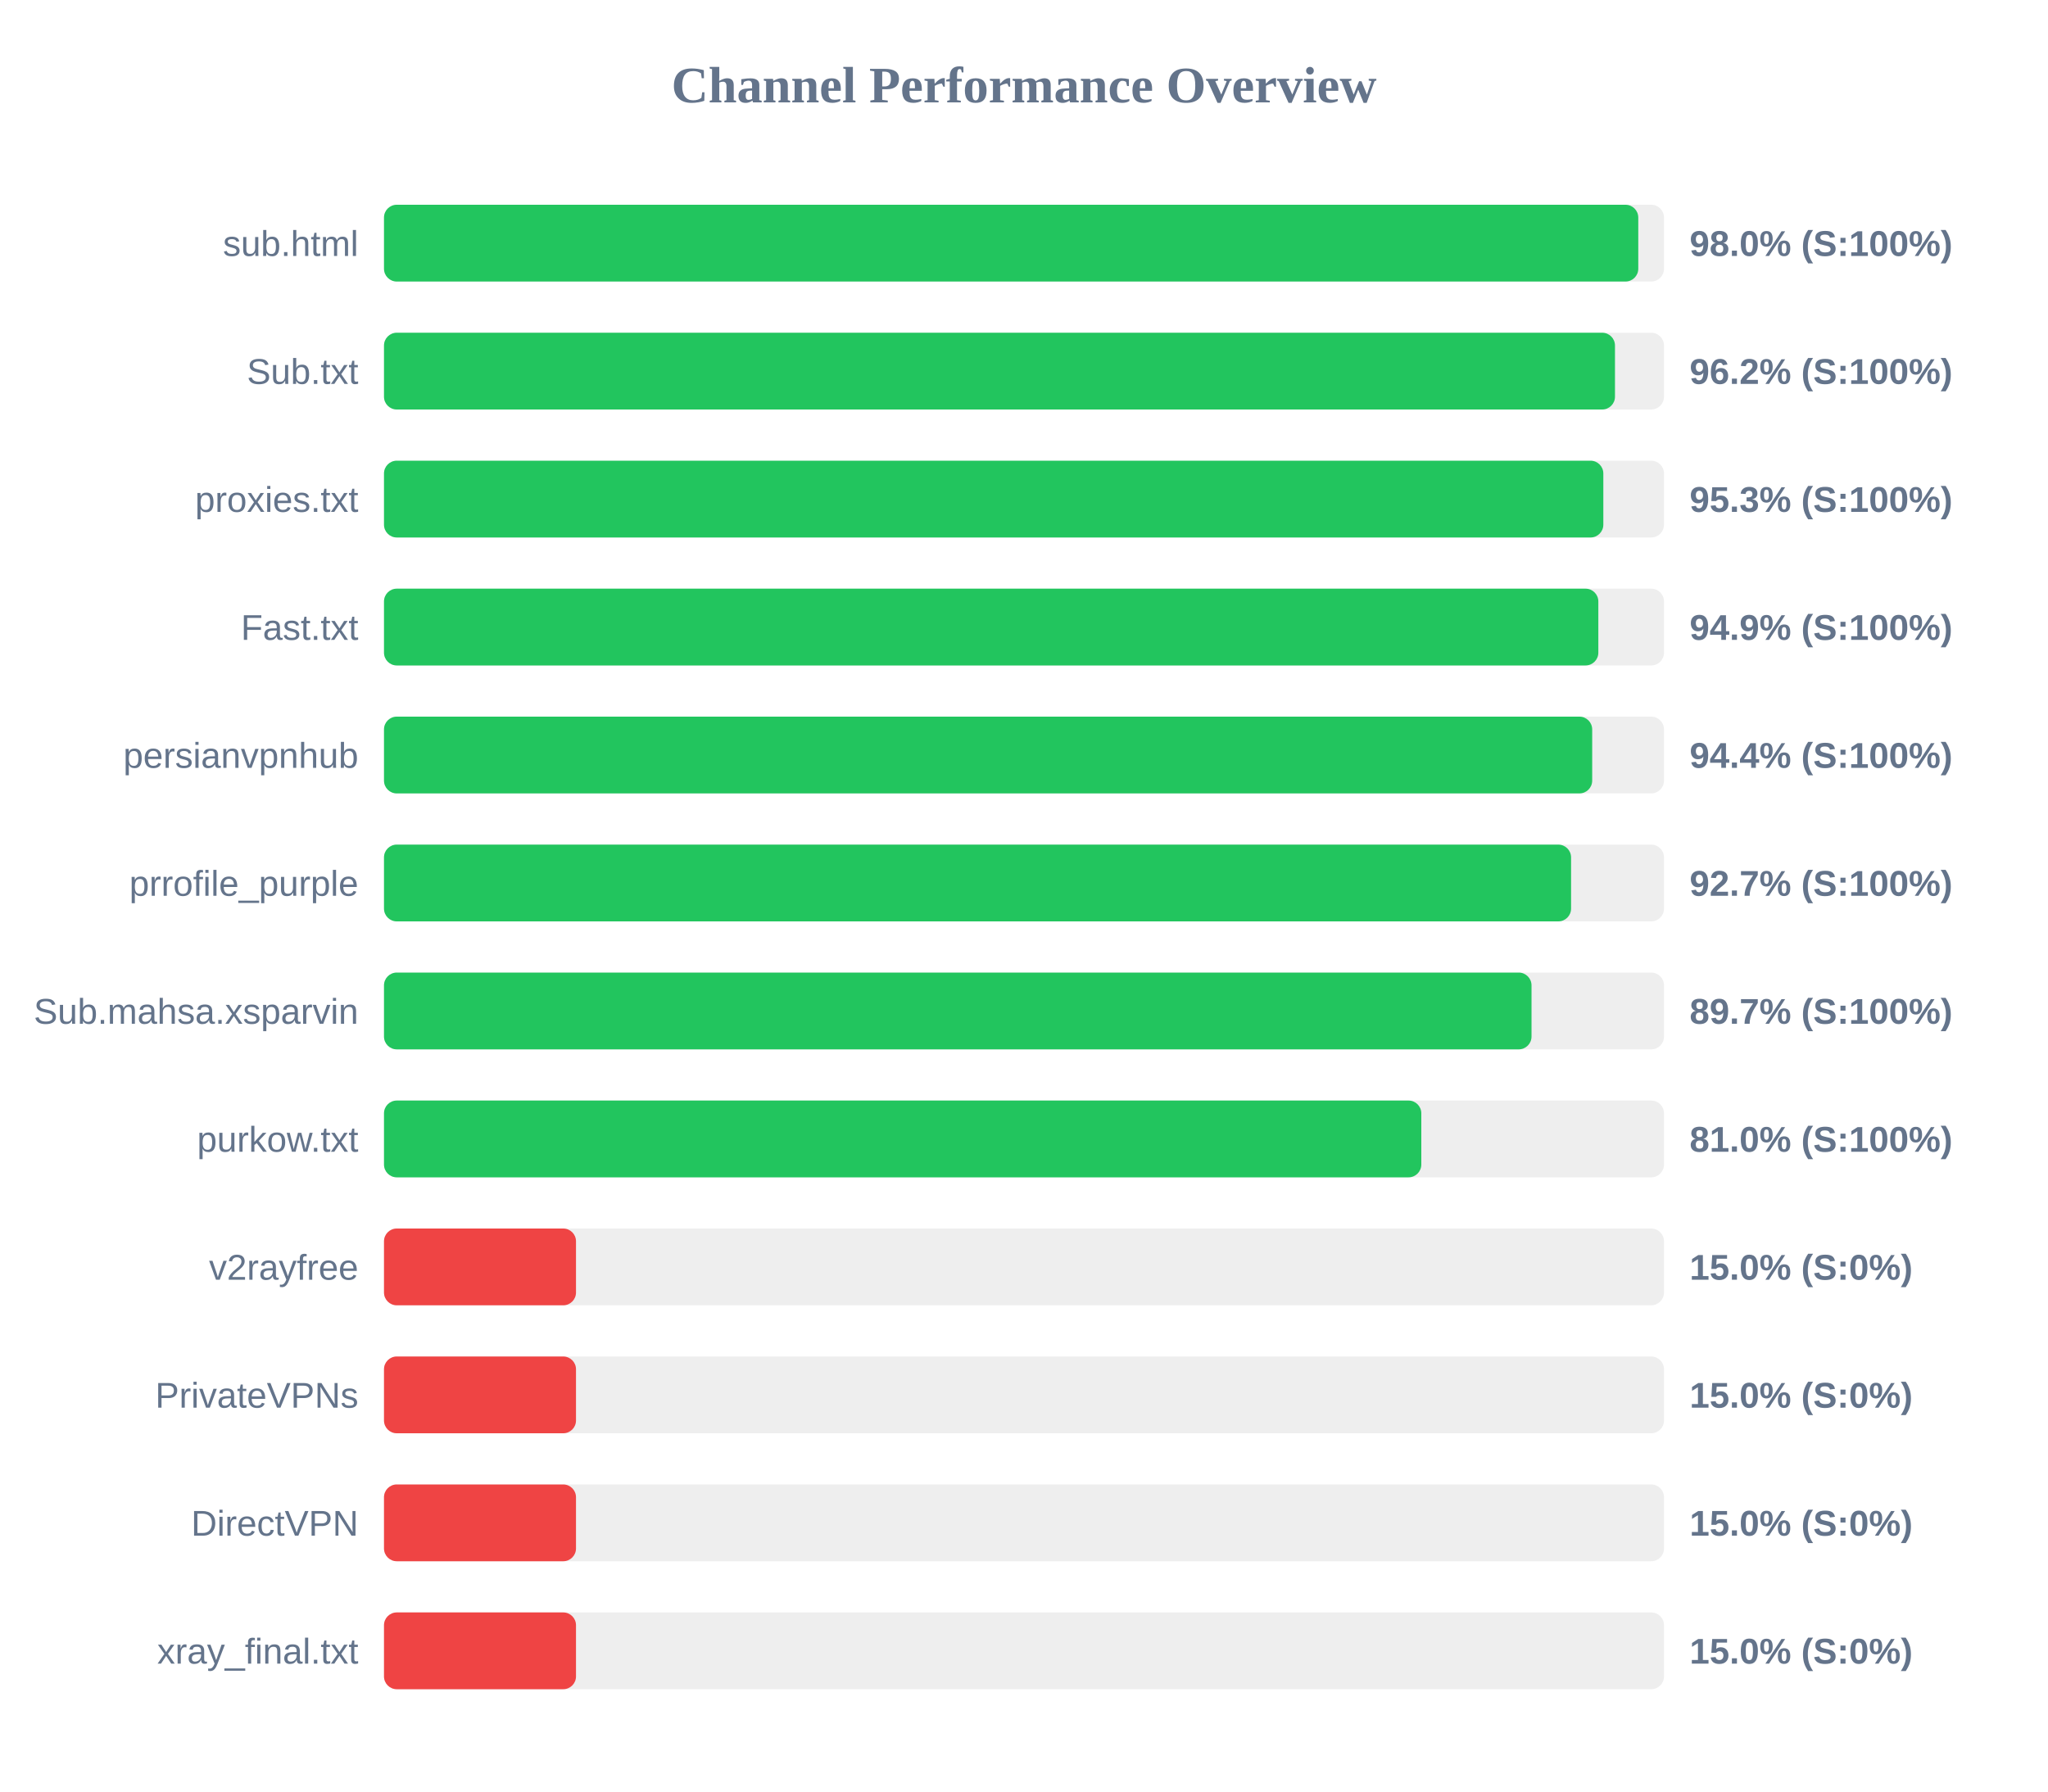
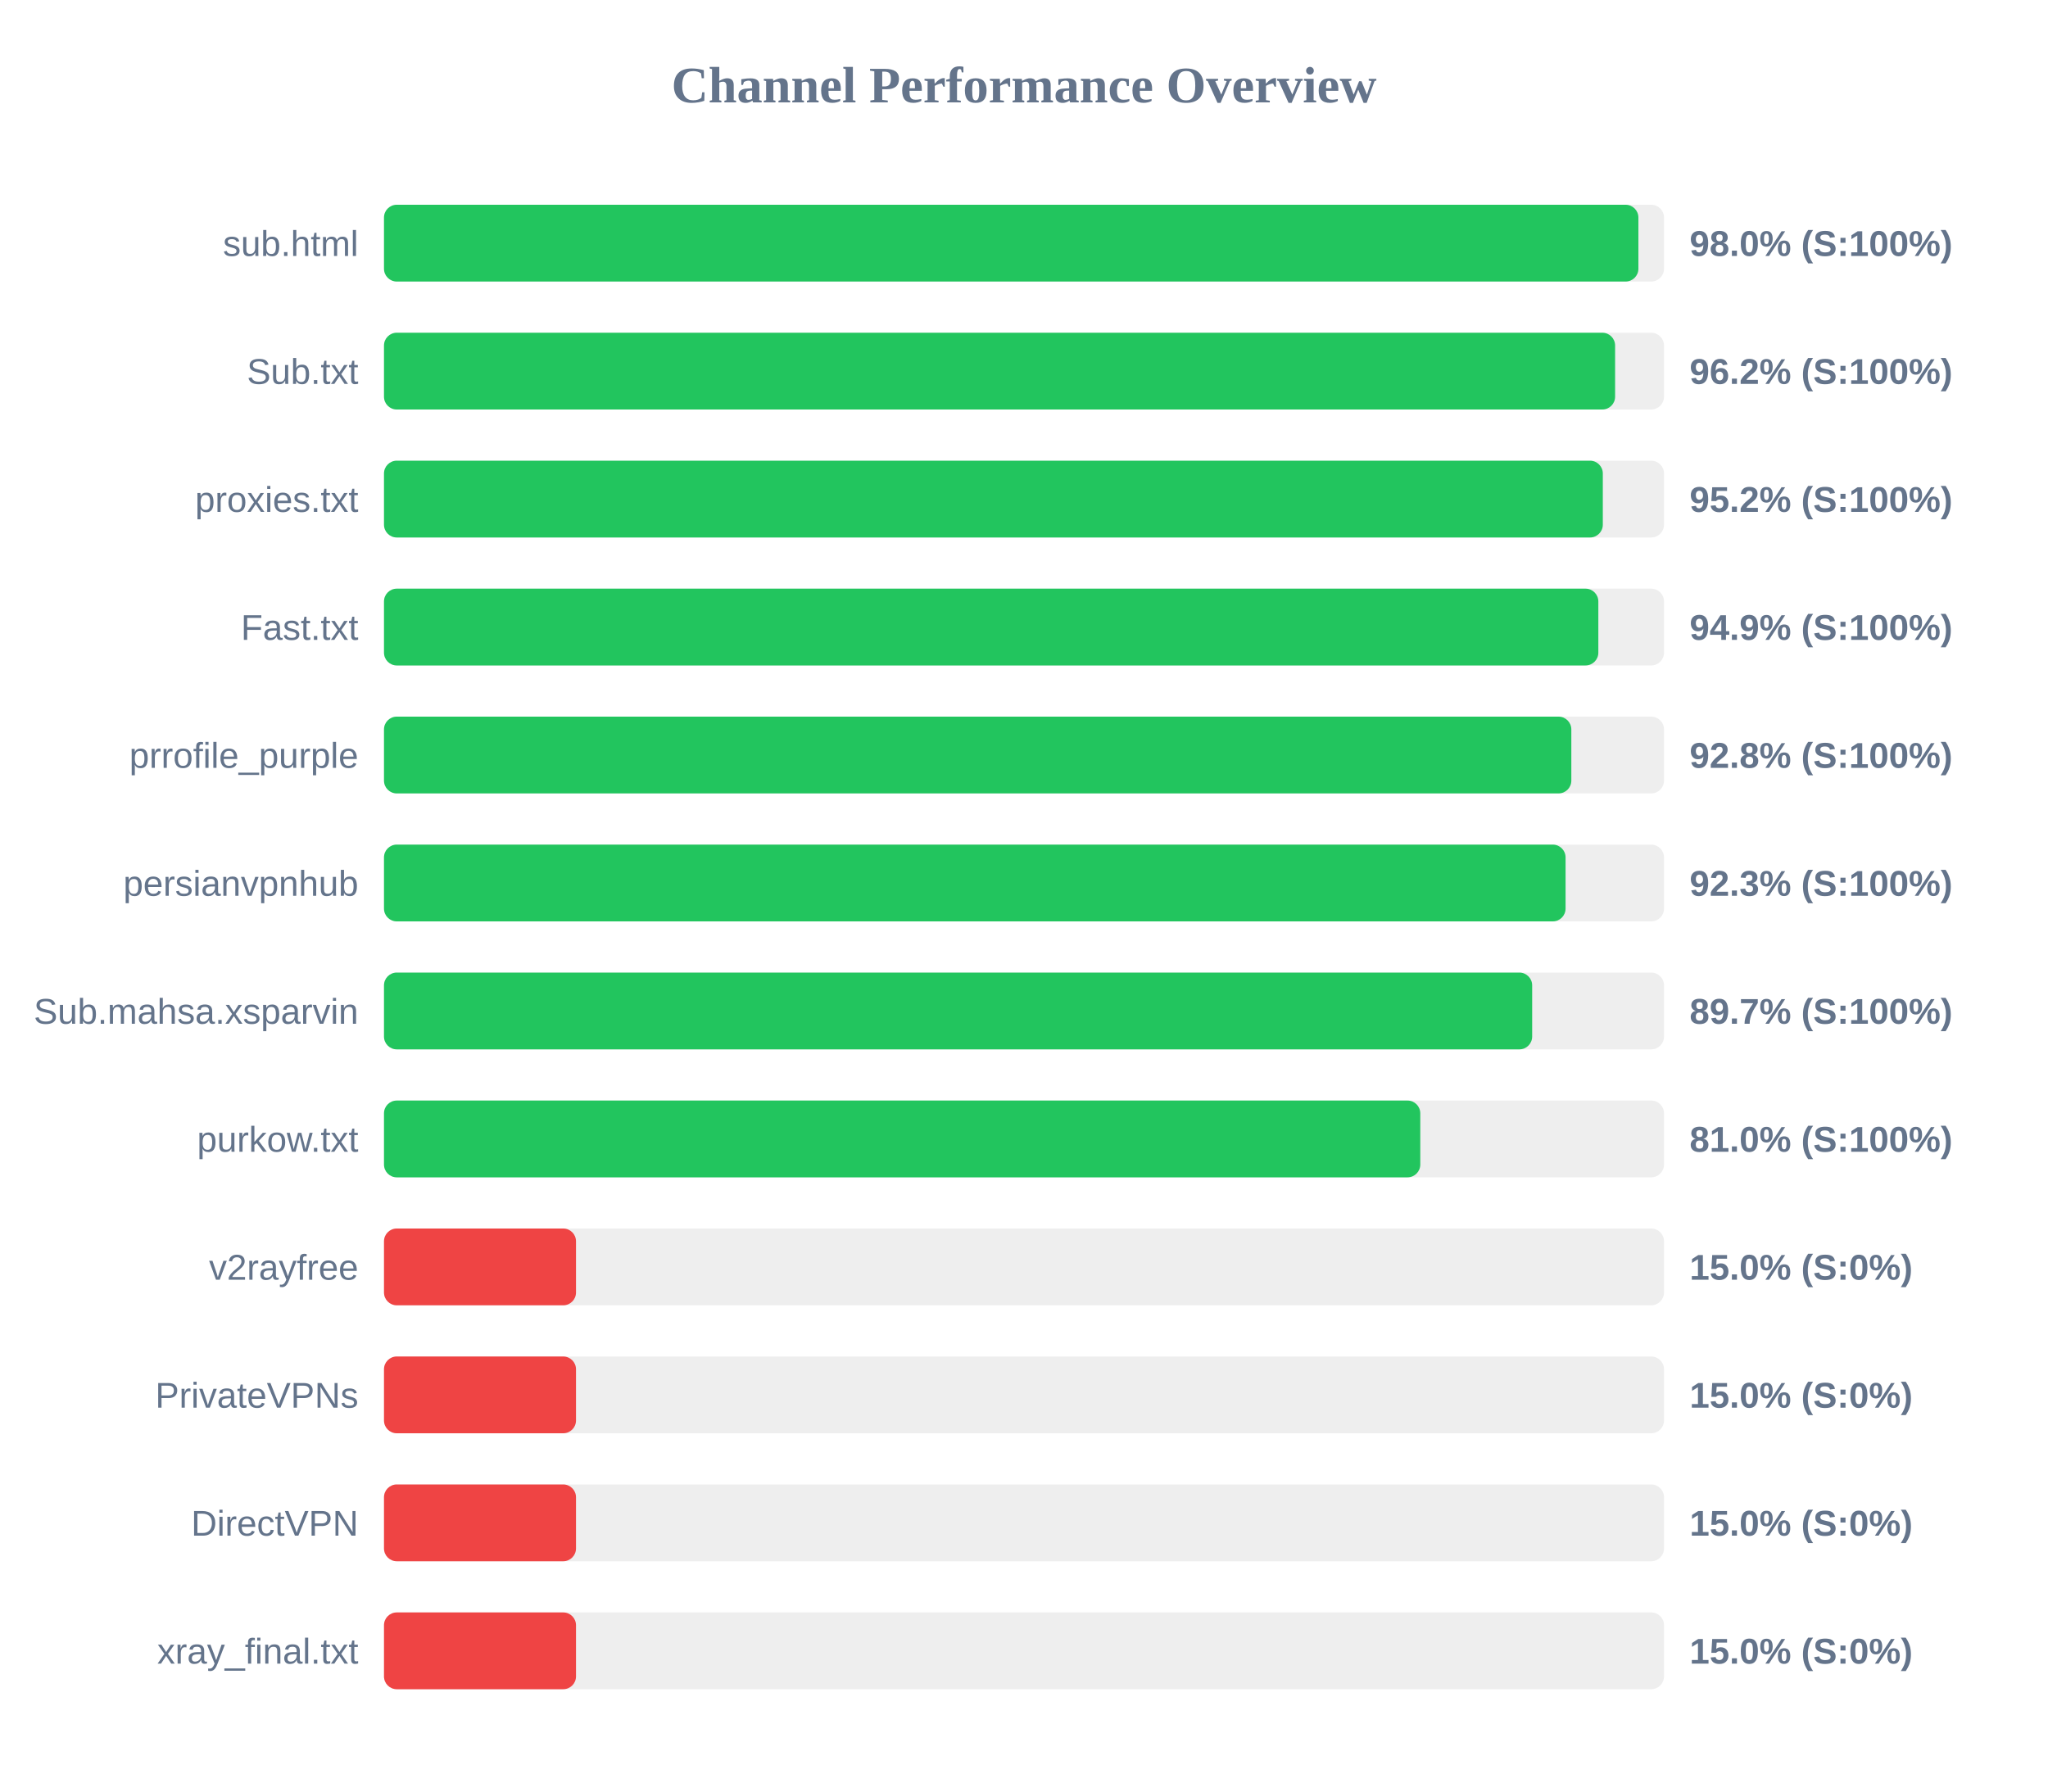
<svg xmlns="http://www.w3.org/2000/svg" width="800" height="700" version="1.1">
  <style>
        .row { font: 14px Arial; fill: #64748b; }
        .score { font: bold 14px Arial; fill: #64748b; }
    </style>
  <text x="400" y="40" text-anchor="middle" font-size="20px" font-weight="bold" fill="#64748b">Channel Performance Overview</text>
  <rect x="150" y="80" width="500" height="30" fill="#eee" rx="5" />
-   <rect x="150" y="80" width="489.95" height="30" fill="#22c55e" rx="5" />
+   <rect x="150" y="80" width="490.0" height="30" fill="#22c55e" rx="5" />
  <text x="140" y="100" text-anchor="end" class="row">sub.html</text>
  <text x="660" y="100" text-anchor="start" class="score">98.0% (S:100%)</text>
  <rect x="150" y="130" width="500" height="30" fill="#eee" rx="5" />
-   <rect x="150" y="130" width="480.85" height="30" fill="#22c55e" rx="5" />
+   <rect x="150" y="130" width="480.9" height="30" fill="#22c55e" rx="5" />
  <text x="140" y="150" text-anchor="end" class="row">Sub.txt</text>
  <text x="660" y="150" text-anchor="start" class="score">96.2% (S:100%)</text>
  <rect x="150" y="180" width="500" height="30" fill="#eee" rx="5" />
-   <rect x="150" y="180" width="476.3" height="30" fill="#22c55e" rx="5" />
+   <rect x="150" y="180" width="476.1" height="30" fill="#22c55e" rx="5" />
  <text x="140" y="200" text-anchor="end" class="row">proxies.txt</text>
-   <text x="660" y="200" text-anchor="start" class="score">95.3% (S:100%)</text>
+   <text x="660" y="200" text-anchor="start" class="score">95.2% (S:100%)</text>
  <rect x="150" y="230" width="500" height="30" fill="#eee" rx="5" />
  <rect x="150" y="230" width="474.35" height="30" fill="#22c55e" rx="5" />
  <text x="140" y="250" text-anchor="end" class="row">Fast.txt</text>
  <text x="660" y="250" text-anchor="start" class="score">94.9% (S:100%)</text>
  <rect x="150" y="280" width="500" height="30" fill="#eee" rx="5" />
-   <rect x="150" y="280" width="471.95" height="30" fill="#22c55e" rx="5" />
-   <text x="140" y="300" text-anchor="end" class="row">persianvpnhub</text>
-   <text x="660" y="300" text-anchor="start" class="score">94.4% (S:100%)</text>
+   <rect x="150" y="280" width="463.8" height="30" fill="#22c55e" rx="5" />
+   <text x="140" y="300" text-anchor="end" class="row">prrofile_purple</text>
+   <text x="660" y="300" text-anchor="start" class="score">92.8% (S:100%)</text>
  <rect x="150" y="330" width="500" height="30" fill="#eee" rx="5" />
-   <rect x="150" y="330" width="463.7" height="30" fill="#22c55e" rx="5" />
-   <text x="140" y="350" text-anchor="end" class="row">prrofile_purple</text>
-   <text x="660" y="350" text-anchor="start" class="score">92.7% (S:100%)</text>
+   <rect x="150" y="330" width="461.55" height="30" fill="#22c55e" rx="5" />
+   <text x="140" y="350" text-anchor="end" class="row">persianvpnhub</text>
+   <text x="660" y="350" text-anchor="start" class="score">92.3% (S:100%)</text>
  <rect x="150" y="380" width="500" height="30" fill="#eee" rx="5" />
-   <rect x="150" y="380" width="448.25" height="30" fill="#22c55e" rx="5" />
+   <rect x="150" y="380" width="448.5" height="30" fill="#22c55e" rx="5" />
  <text x="140" y="400" text-anchor="end" class="row">Sub.mahsa.xsparvin</text>
  <text x="660" y="400" text-anchor="start" class="score">89.7% (S:100%)</text>
  <rect x="150" y="430" width="500" height="30" fill="#eee" rx="5" />
-   <rect x="150" y="430" width="405.2" height="30" fill="#22c55e" rx="5" />
+   <rect x="150" y="430" width="404.8" height="30" fill="#22c55e" rx="5" />
  <text x="140" y="450" text-anchor="end" class="row">purkow.txt</text>
  <text x="660" y="450" text-anchor="start" class="score">81.0% (S:100%)</text>
  <rect x="150" y="480" width="500" height="30" fill="#eee" rx="5" />
  <rect x="150" y="480" width="75.0" height="30" fill="#ef4444" rx="5" />
  <text x="140" y="500" text-anchor="end" class="row">v2rayfree</text>
  <text x="660" y="500" text-anchor="start" class="score">15.0% (S:0%)</text>
  <rect x="150" y="530" width="500" height="30" fill="#eee" rx="5" />
  <rect x="150" y="530" width="75.0" height="30" fill="#ef4444" rx="5" />
  <text x="140" y="550" text-anchor="end" class="row">PrivateVPNs</text>
  <text x="660" y="550" text-anchor="start" class="score">15.0% (S:0%)</text>
  <rect x="150" y="580" width="500" height="30" fill="#eee" rx="5" />
  <rect x="150" y="580" width="75.0" height="30" fill="#ef4444" rx="5" />
  <text x="140" y="600" text-anchor="end" class="row">DirectVPN</text>
  <text x="660" y="600" text-anchor="start" class="score">15.0% (S:0%)</text>
  <rect x="150" y="630" width="500" height="30" fill="#eee" rx="5" />
  <rect x="150" y="630" width="75.0" height="30" fill="#ef4444" rx="5" />
  <text x="140" y="650" text-anchor="end" class="row">xray_final.txt</text>
  <text x="660" y="650" text-anchor="start" class="score">15.0% (S:0%)</text>
</svg>
